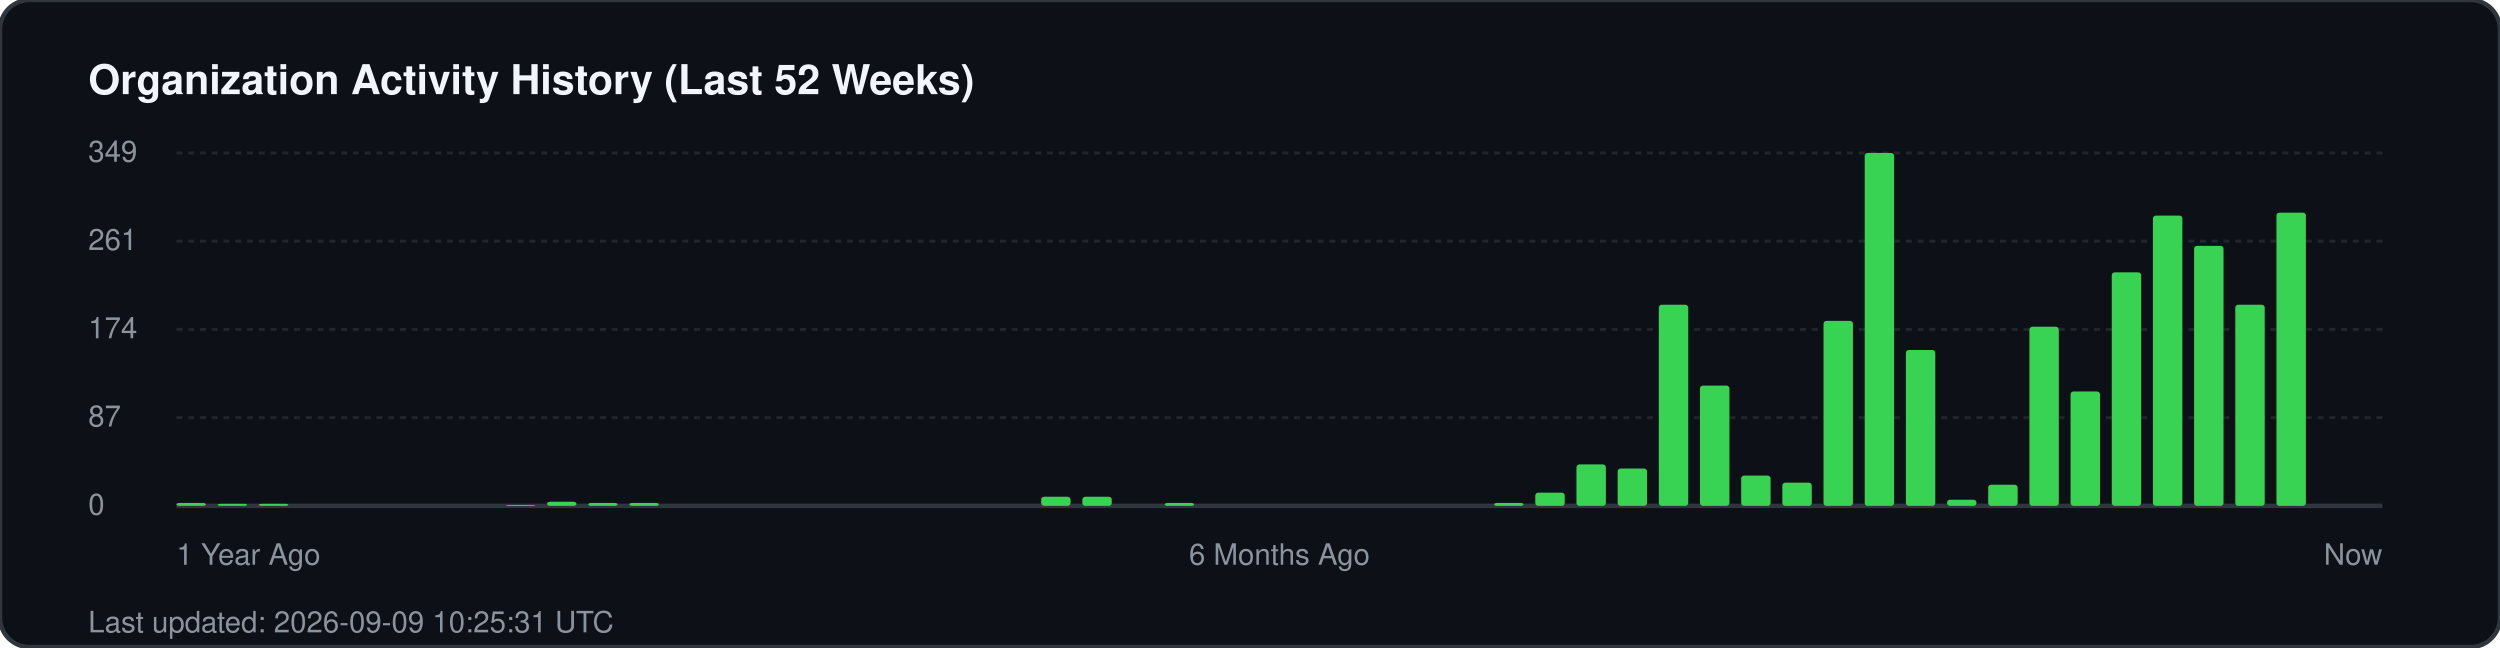
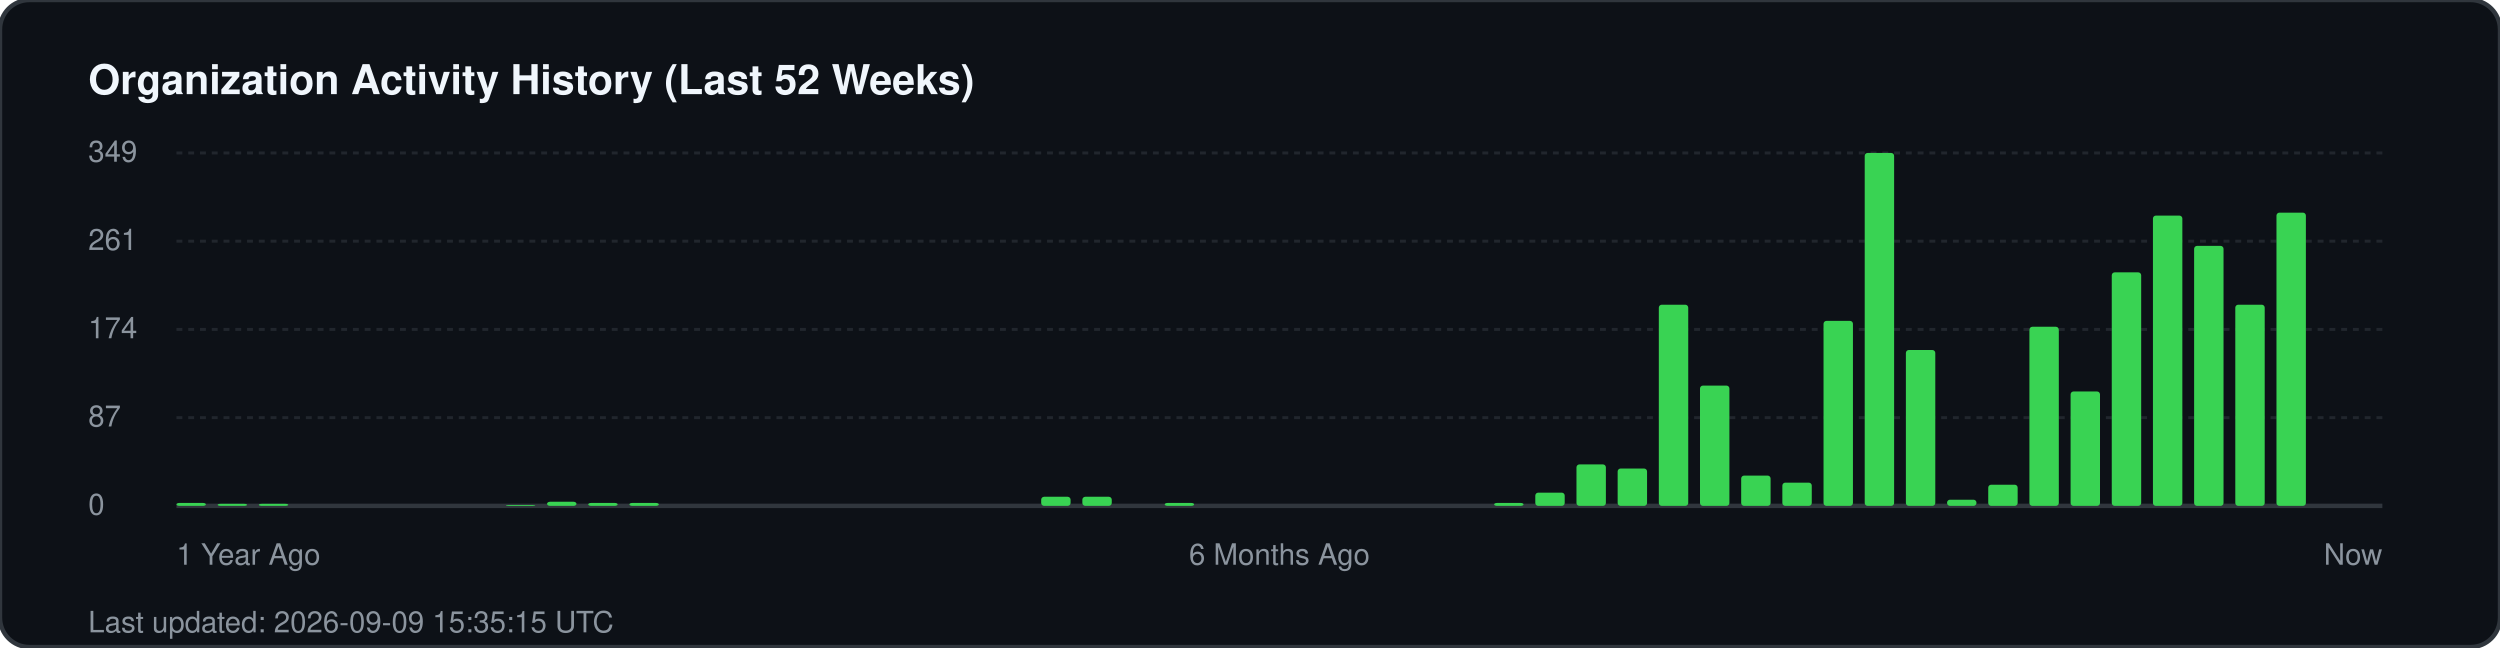
<svg xmlns="http://www.w3.org/2000/svg" width="850" height="220" viewBox="0 0 850 220" fill="none">
  <rect width="850" height="220" rx="10" fill="#0d1117" stroke="#30363d" stroke-width="1.5" />
  <text x="30" y="32" fill="#f0f6fc" font-family="-apple-system, BlinkMacSystemFont, 'Segoe UI', Helvetica, Arial, sans-serif" font-size="14" font-weight="700">Organization Activity History (Last 52 Weeks)</text>
  <g fill="#8b949e" font-family="-apple-system, BlinkMacSystemFont, 'Segoe UI', Helvetica, Arial, sans-serif" font-size="10">
    <text x="30" y="55">349</text>
    <line x1="60" y1="52" x2="810" y2="52" stroke="#21262d" stroke-width="1" stroke-dasharray="2 2" />
    <text x="30" y="85">261</text>
    <line x1="60" y1="82" x2="810" y2="82" stroke="#21262d" stroke-width="1" stroke-dasharray="2 2" />
    <text x="30" y="115">174</text>
    <line x1="60" y1="112" x2="810" y2="112" stroke="#21262d" stroke-width="1" stroke-dasharray="2 2" />
    <text x="30" y="145">87</text>
    <line x1="60" y1="142" x2="810" y2="142" stroke="#21262d" stroke-width="1" stroke-dasharray="2 2" />
    <text x="30" y="175">0</text>
    <line x1="60" y1="172" x2="810" y2="172" stroke="#30363d" stroke-width="1.5" />
  </g>
  <g transform="translate(60, 0)">
    <rect x="0.0" y="171.0" width="10" height="1.0" fill="#39d353" rx="1" />
    <rect x="14.0" y="171.3" width="10" height="0.7" fill="#39d353" rx="1" />
    <rect x="28.0" y="171.3" width="10" height="0.7" fill="#39d353" rx="1" />
    <rect x="112.0" y="171.7" width="10" height="0.3" fill="#39d353" rx="1" />
    <rect x="126.0" y="170.6" width="10" height="1.4" fill="#39d353" rx="1" />
    <rect x="140.0" y="171.0" width="10" height="1.0" fill="#39d353" rx="1" />
    <rect x="154.0" y="171.0" width="10" height="1.0" fill="#39d353" rx="1" />
    <rect x="294.0" y="168.9" width="10" height="3.1" fill="#39d353" rx="1" />
    <rect x="308.0" y="168.9" width="10" height="3.1" fill="#39d353" rx="1" />
    <rect x="336.0" y="171.0" width="10" height="1.0" fill="#39d353" rx="1" />
    <rect x="448.0" y="171.0" width="10" height="1.0" fill="#39d353" rx="1" />
    <rect x="462.0" y="167.5" width="10" height="4.5" fill="#39d353" rx="1" />
    <rect x="476.0" y="157.9" width="10" height="14.1" fill="#39d353" rx="1" />
    <rect x="490.0" y="159.3" width="10" height="12.7" fill="#39d353" rx="1" />
    <rect x="504.0" y="103.6" width="10" height="68.4" fill="#39d353" rx="1" />
    <rect x="518.0" y="131.1" width="10" height="40.9" fill="#39d353" rx="1" />
    <rect x="532.0" y="161.7" width="10" height="10.3" fill="#39d353" rx="1" />
    <rect x="546.0" y="164.1" width="10" height="7.9" fill="#39d353" rx="1" />
    <rect x="560.0" y="109.1" width="10" height="62.9" fill="#39d353" rx="1" />
    <rect x="574.0" y="52.0" width="10" height="120.0" fill="#39d353" rx="1" />
    <rect x="588.0" y="119.0" width="10" height="53.0" fill="#39d353" rx="1" />
    <rect x="602.0" y="169.9" width="10" height="2.1" fill="#39d353" rx="1" />
    <rect x="616.0" y="164.8" width="10" height="7.2" fill="#39d353" rx="1" />
    <rect x="630.0" y="111.1" width="10" height="60.9" fill="#39d353" rx="1" />
    <rect x="644.0" y="133.1" width="10" height="38.9" fill="#39d353" rx="1" />
    <rect x="658.0" y="92.6" width="10" height="79.4" fill="#39d353" rx="1" />
    <rect x="672.0" y="73.3" width="10" height="98.7" fill="#39d353" rx="1" />
    <rect x="686.0" y="83.6" width="10" height="88.4" fill="#39d353" rx="1" />
    <rect x="700.0" y="103.6" width="10" height="68.4" fill="#39d353" rx="1" />
    <rect x="714.0" y="72.3" width="10" height="99.7" fill="#39d353" rx="1" />
  </g>
  <g transform="translate(60, 192)" fill="#8b949e" font-family="-apple-system, BlinkMacSystemFont, 'Segoe UI', Helvetica, Arial, sans-serif" font-size="10">
    <text x="0">1 Year Ago</text>
    <text x="375" text-anchor="middle">6 Months Ago</text>
    <text x="750" text-anchor="end">Now</text>
  </g>
-   <text x="30" y="215" fill="#8b949e" font-family="-apple-system, BlinkMacSystemFont, 'Segoe UI', Helvetica, Arial, sans-serif" font-size="10">Last updated: 2026-09-09 10:25:31 UTC</text>
+   <text x="30" y="215" fill="#8b949e" font-family="-apple-system, BlinkMacSystemFont, 'Segoe UI', Helvetica, Arial, sans-serif" font-size="10">Last updated: 2026-09-09 15:35:15 UTC</text>
</svg>
